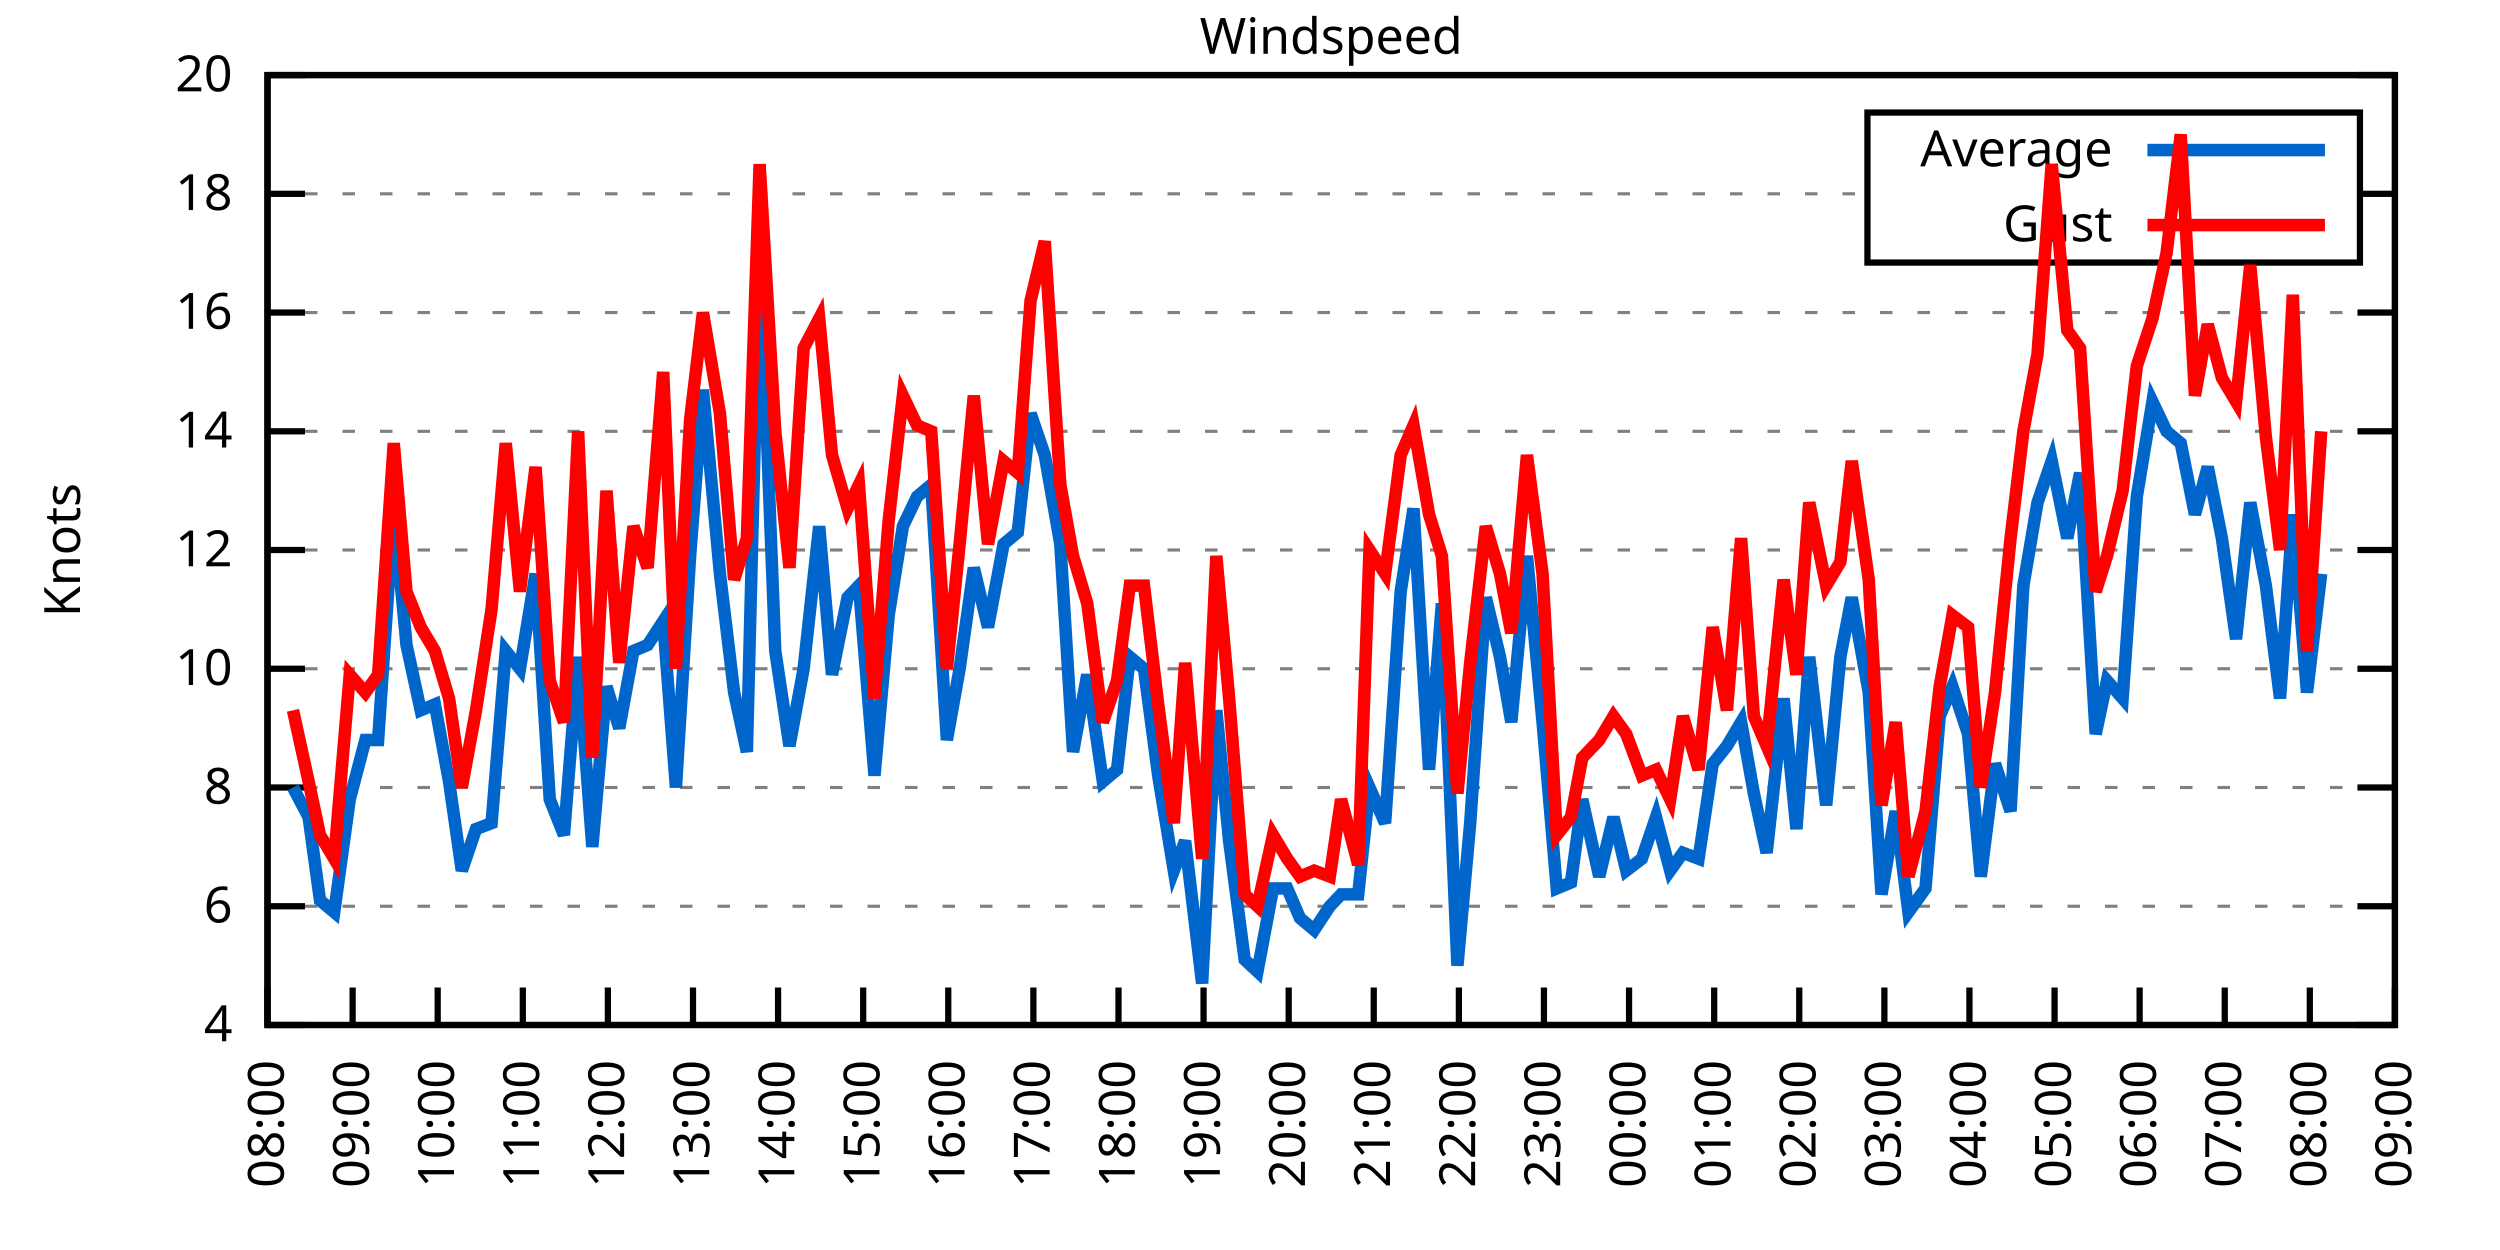
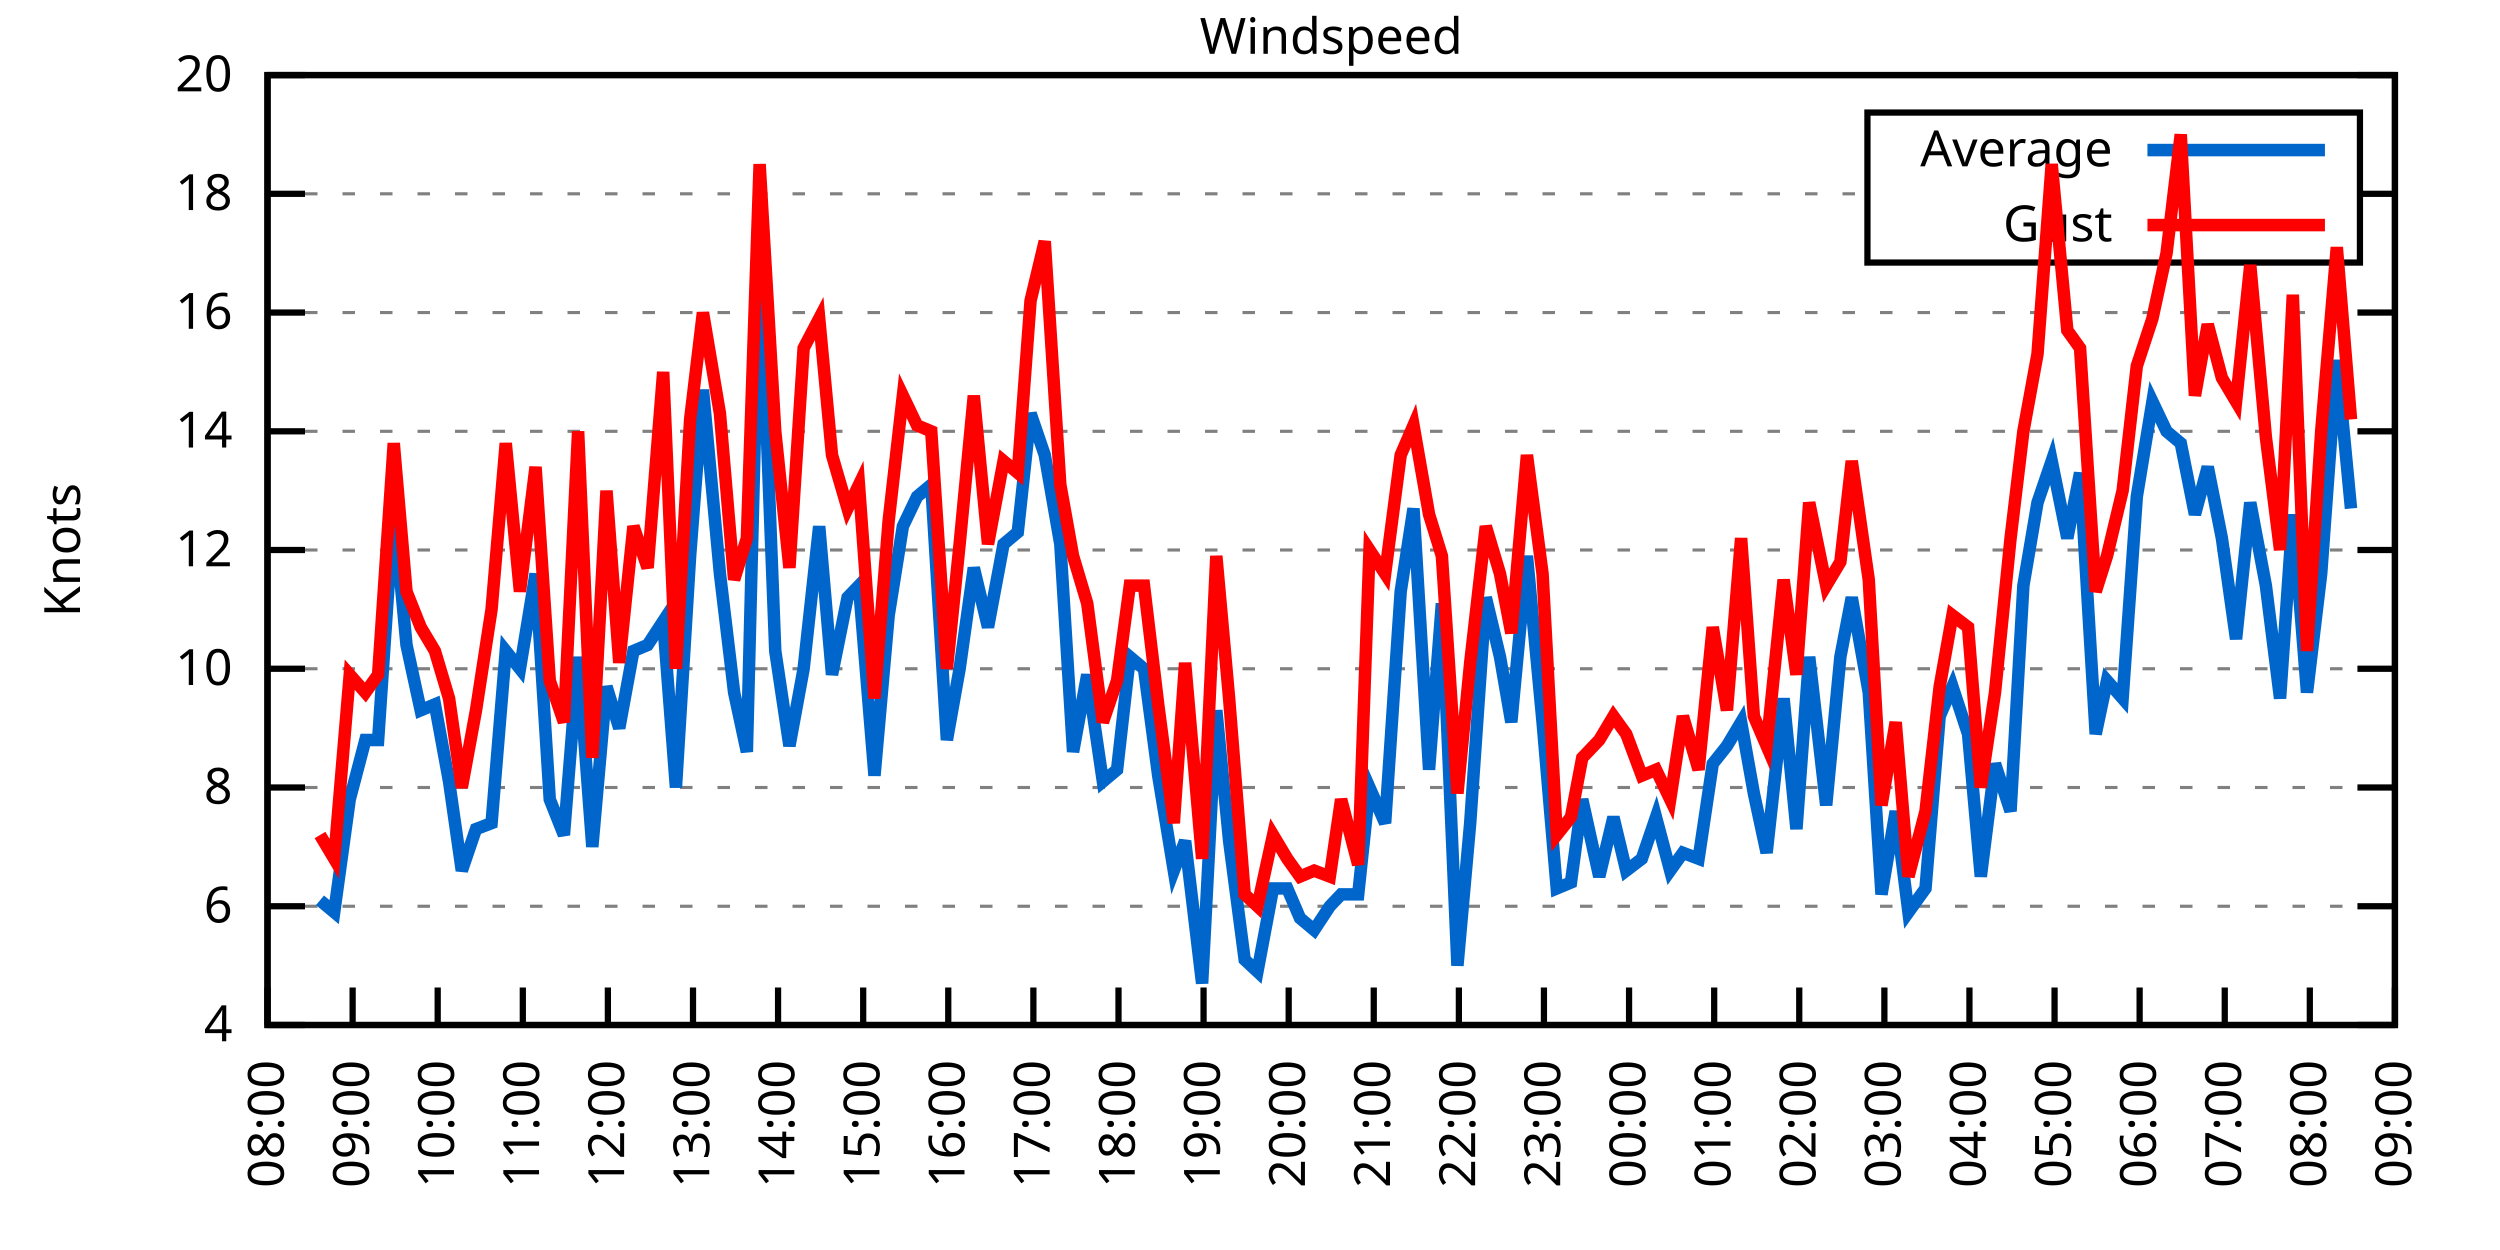
<svg xmlns="http://www.w3.org/2000/svg" xmlns:xlink="http://www.w3.org/1999/xlink" width="400" height="200" viewBox="0 0 400 200">
  <g id="gnuplot_canvas">
    <rect x="0" y="0" width="400" height="200" fill="none" />
    <defs>
      <circle id="gpDot" r="0.5" stroke-width="0.5" stroke="currentColor" />
      <path id="gpPt0" stroke-width="0.333" stroke="currentColor" d="M-1,0 h2 M0,-1 v2" />
      <path id="gpPt1" stroke-width="0.333" stroke="currentColor" d="M-1,-1 L1,1 M1,-1 L-1,1" />
      <path id="gpPt2" stroke-width="0.333" stroke="currentColor" d="M-1,0 L1,0 M0,-1 L0,1 M-1,-1 L1,1 M-1,1 L1,-1" />
      <rect id="gpPt3" stroke-width="0.333" stroke="currentColor" x="-1" y="-1" width="2" height="2" />
      <rect id="gpPt4" stroke-width="0.333" stroke="currentColor" fill="currentColor" x="-1" y="-1" width="2" height="2" />
      <circle id="gpPt5" stroke-width="0.333" stroke="currentColor" cx="0" cy="0" r="1" />
      <use xlink:href="#gpPt5" id="gpPt6" fill="currentColor" stroke="none" />
      <path id="gpPt7" stroke-width="0.333" stroke="currentColor" d="M0,-1.33 L-1.33,0.67 L1.33,0.67 z" />
      <use xlink:href="#gpPt7" id="gpPt8" fill="currentColor" stroke="none" />
      <use xlink:href="#gpPt7" id="gpPt9" stroke="currentColor" transform="rotate(180)" />
      <use xlink:href="#gpPt9" id="gpPt10" fill="currentColor" stroke="none" />
      <use xlink:href="#gpPt3" id="gpPt11" stroke="currentColor" transform="rotate(45)" />
      <use xlink:href="#gpPt11" id="gpPt12" fill="currentColor" stroke="none" />
      <path id="gpPt13" stroke-width="0.333" stroke="currentColor" d="M0,1.330 L1.265,0.411 L0.782,-1.067 L-0.782,-1.076 L-1.265,0.411 z" />
      <use xlink:href="#gpPt13" id="gpPt14" fill="currentColor" stroke="none" />
      <filter id="textbox" filterUnits="objectBoundingBox" x="0" y="0" height="1" width="1">
        <feFlood flood-color="white" flood-opacity="1" result="bgnd" />
        <feComposite in="SourceGraphic" in2="bgnd" operator="atop" />
      </filter>
      <filter id="greybox" filterUnits="objectBoundingBox" x="0" y="0" height="1" width="1">
        <feFlood flood-color="lightgrey" flood-opacity="1" result="grey" />
        <feComposite in="SourceGraphic" in2="grey" operator="atop" />
      </filter>
    </defs>
    <g fill="none" color="white" stroke="currentColor" stroke-width="1.00" stroke-linecap="butt" stroke-linejoin="miter">
</g>
    <g fill="none" color="black" stroke="currentColor" stroke-width="1.00" stroke-linecap="butt" stroke-linejoin="miter">
      <g stroke="none" shape-rendering="crispEdges">
        <polygon fill="rgb(255, 255, 255)" points="42.80,164.00 383.18,164.00 383.18,12.02 42.80,12.02 " />
      </g>
    </g>
    <g fill="none" color="black" stroke="currentColor" stroke-width="1.00" stroke-linecap="butt" stroke-linejoin="miter">
</g>
    <g fill="none" color="black" stroke="black" stroke-width="0.50" stroke-linecap="butt" stroke-linejoin="miter">
</g>
    <g fill="none" color="gray" stroke="currentColor" stroke-width="0.50" stroke-linecap="butt" stroke-linejoin="miter">
      <path stroke="gray" stroke-dasharray="2,4" class="gridline" d="M42.80,164.00 L383.19,164.00  " />
    </g>
    <g fill="none" color="gray" stroke="gray" stroke-width="1.00" stroke-linecap="butt" stroke-linejoin="miter">
</g>
    <g fill="none" color="black" stroke="currentColor" stroke-width="1.00" stroke-linecap="butt" stroke-linejoin="miter">
      <path stroke="black" d="M42.80,164.00 L48.80,164.00 M383.19,164.00 L377.19,164.00  " />
      <g transform="translate(37.20,166.60)" stroke="none" fill="black" font-family="Sans" font-size="8.00" text-anchor="end">
        <text>
          <tspan font-family="Sans"> 4</tspan>
        </text>
      </g>
    </g>
    <g fill="none" color="black" stroke="currentColor" stroke-width="1.00" stroke-linecap="butt" stroke-linejoin="miter">
</g>
    <g fill="none" color="black" stroke="black" stroke-width="0.50" stroke-linecap="butt" stroke-linejoin="miter">
</g>
    <g fill="none" color="gray" stroke="currentColor" stroke-width="0.50" stroke-linecap="butt" stroke-linejoin="miter">
      <path stroke="gray" stroke-dasharray="2,4" class="gridline" d="M42.80,145.00 L383.19,145.00  " />
    </g>
    <g fill="none" color="gray" stroke="gray" stroke-width="1.00" stroke-linecap="butt" stroke-linejoin="miter">
</g>
    <g fill="none" color="black" stroke="currentColor" stroke-width="1.00" stroke-linecap="butt" stroke-linejoin="miter">
      <path stroke="black" d="M42.80,145.00 L48.80,145.00 M383.19,145.00 L377.19,145.00  " />
      <g transform="translate(37.20,147.60)" stroke="none" fill="black" font-family="Sans" font-size="8.00" text-anchor="end">
        <text>
          <tspan font-family="Sans"> 6</tspan>
        </text>
      </g>
    </g>
    <g fill="none" color="black" stroke="currentColor" stroke-width="1.00" stroke-linecap="butt" stroke-linejoin="miter">
</g>
    <g fill="none" color="black" stroke="black" stroke-width="0.50" stroke-linecap="butt" stroke-linejoin="miter">
</g>
    <g fill="none" color="gray" stroke="currentColor" stroke-width="0.50" stroke-linecap="butt" stroke-linejoin="miter">
      <path stroke="gray" stroke-dasharray="2,4" class="gridline" d="M42.80,126.00 L383.19,126.00  " />
    </g>
    <g fill="none" color="gray" stroke="gray" stroke-width="1.00" stroke-linecap="butt" stroke-linejoin="miter">
</g>
    <g fill="none" color="black" stroke="currentColor" stroke-width="1.00" stroke-linecap="butt" stroke-linejoin="miter">
      <path stroke="black" d="M42.80,126.00 L48.80,126.00 M383.19,126.00 L377.19,126.00  " />
      <g transform="translate(37.20,128.60)" stroke="none" fill="black" font-family="Sans" font-size="8.00" text-anchor="end">
        <text>
          <tspan font-family="Sans"> 8</tspan>
        </text>
      </g>
    </g>
    <g fill="none" color="black" stroke="currentColor" stroke-width="1.00" stroke-linecap="butt" stroke-linejoin="miter">
</g>
    <g fill="none" color="black" stroke="black" stroke-width="0.50" stroke-linecap="butt" stroke-linejoin="miter">
</g>
    <g fill="none" color="gray" stroke="currentColor" stroke-width="0.50" stroke-linecap="butt" stroke-linejoin="miter">
      <path stroke="gray" stroke-dasharray="2,4" class="gridline" d="M42.80,107.00 L383.19,107.00  " />
    </g>
    <g fill="none" color="gray" stroke="gray" stroke-width="1.00" stroke-linecap="butt" stroke-linejoin="miter">
</g>
    <g fill="none" color="black" stroke="currentColor" stroke-width="1.00" stroke-linecap="butt" stroke-linejoin="miter">
      <path stroke="black" d="M42.80,107.00 L48.80,107.00 M383.19,107.00 L377.19,107.00  " />
      <g transform="translate(37.20,109.60)" stroke="none" fill="black" font-family="Sans" font-size="8.00" text-anchor="end">
        <text>
          <tspan font-family="Sans"> 10</tspan>
        </text>
      </g>
    </g>
    <g fill="none" color="black" stroke="currentColor" stroke-width="1.00" stroke-linecap="butt" stroke-linejoin="miter">
</g>
    <g fill="none" color="black" stroke="black" stroke-width="0.50" stroke-linecap="butt" stroke-linejoin="miter">
</g>
    <g fill="none" color="gray" stroke="currentColor" stroke-width="0.50" stroke-linecap="butt" stroke-linejoin="miter">
      <path stroke="gray" stroke-dasharray="2,4" class="gridline" d="M42.80,88.00 L383.19,88.00  " />
    </g>
    <g fill="none" color="gray" stroke="gray" stroke-width="1.00" stroke-linecap="butt" stroke-linejoin="miter">
</g>
    <g fill="none" color="black" stroke="currentColor" stroke-width="1.00" stroke-linecap="butt" stroke-linejoin="miter">
      <path stroke="black" d="M42.80,88.00 L48.80,88.00 M383.19,88.00 L377.19,88.00  " />
      <g transform="translate(37.20,90.60)" stroke="none" fill="black" font-family="Sans" font-size="8.00" text-anchor="end">
        <text>
          <tspan font-family="Sans"> 12</tspan>
        </text>
      </g>
    </g>
    <g fill="none" color="black" stroke="currentColor" stroke-width="1.00" stroke-linecap="butt" stroke-linejoin="miter">
</g>
    <g fill="none" color="black" stroke="black" stroke-width="0.50" stroke-linecap="butt" stroke-linejoin="miter">
</g>
    <g fill="none" color="gray" stroke="currentColor" stroke-width="0.50" stroke-linecap="butt" stroke-linejoin="miter">
      <path stroke="gray" stroke-dasharray="2,4" class="gridline" d="M42.80,69.01 L383.19,69.01  " />
    </g>
    <g fill="none" color="gray" stroke="gray" stroke-width="1.00" stroke-linecap="butt" stroke-linejoin="miter">
</g>
    <g fill="none" color="black" stroke="currentColor" stroke-width="1.00" stroke-linecap="butt" stroke-linejoin="miter">
      <path stroke="black" d="M42.80,69.01 L48.80,69.01 M383.19,69.01 L377.19,69.01  " />
      <g transform="translate(37.20,71.61)" stroke="none" fill="black" font-family="Sans" font-size="8.00" text-anchor="end">
        <text>
          <tspan font-family="Sans"> 14</tspan>
        </text>
      </g>
    </g>
    <g fill="none" color="black" stroke="currentColor" stroke-width="1.00" stroke-linecap="butt" stroke-linejoin="miter">
</g>
    <g fill="none" color="black" stroke="black" stroke-width="0.50" stroke-linecap="butt" stroke-linejoin="miter">
</g>
    <g fill="none" color="gray" stroke="currentColor" stroke-width="0.50" stroke-linecap="butt" stroke-linejoin="miter">
      <path stroke="gray" stroke-dasharray="2,4" class="gridline" d="M42.80,50.01 L383.19,50.01  " />
    </g>
    <g fill="none" color="gray" stroke="gray" stroke-width="1.00" stroke-linecap="butt" stroke-linejoin="miter">
</g>
    <g fill="none" color="black" stroke="currentColor" stroke-width="1.00" stroke-linecap="butt" stroke-linejoin="miter">
      <path stroke="black" d="M42.80,50.01 L48.80,50.01 M383.19,50.01 L377.19,50.01  " />
      <g transform="translate(37.20,52.61)" stroke="none" fill="black" font-family="Sans" font-size="8.00" text-anchor="end">
        <text>
          <tspan font-family="Sans"> 16</tspan>
        </text>
      </g>
    </g>
    <g fill="none" color="black" stroke="currentColor" stroke-width="1.00" stroke-linecap="butt" stroke-linejoin="miter">
</g>
    <g fill="none" color="black" stroke="black" stroke-width="0.50" stroke-linecap="butt" stroke-linejoin="miter">
</g>
    <g fill="none" color="gray" stroke="currentColor" stroke-width="0.50" stroke-linecap="butt" stroke-linejoin="miter">
      <path stroke="gray" stroke-dasharray="2,4" class="gridline" d="M42.80,31.01 L298.79,31.01 M377.59,31.01 L383.19,31.01  " />
    </g>
    <g fill="none" color="gray" stroke="gray" stroke-width="1.00" stroke-linecap="butt" stroke-linejoin="miter">
</g>
    <g fill="none" color="black" stroke="currentColor" stroke-width="1.00" stroke-linecap="butt" stroke-linejoin="miter">
      <path stroke="black" d="M42.80,31.01 L48.80,31.01 M383.19,31.01 L377.19,31.01  " />
      <g transform="translate(37.20,33.61)" stroke="none" fill="black" font-family="Sans" font-size="8.00" text-anchor="end">
        <text>
          <tspan font-family="Sans"> 18</tspan>
        </text>
      </g>
    </g>
    <g fill="none" color="black" stroke="currentColor" stroke-width="1.00" stroke-linecap="butt" stroke-linejoin="miter">
</g>
    <g fill="none" color="black" stroke="black" stroke-width="0.50" stroke-linecap="butt" stroke-linejoin="miter">
</g>
    <g fill="none" color="gray" stroke="currentColor" stroke-width="0.50" stroke-linecap="butt" stroke-linejoin="miter">
      <path stroke="gray" stroke-dasharray="2,4" class="gridline" d="M42.80,12.01 L383.19,12.01  " />
    </g>
    <g fill="none" color="gray" stroke="gray" stroke-width="1.00" stroke-linecap="butt" stroke-linejoin="miter">
</g>
    <g fill="none" color="black" stroke="currentColor" stroke-width="1.00" stroke-linecap="butt" stroke-linejoin="miter">
      <path stroke="black" d="M42.80,12.01 L48.80,12.01 M383.19,12.01 L377.19,12.01  " />
      <g transform="translate(37.20,14.61)" stroke="none" fill="black" font-family="Sans" font-size="8.00" text-anchor="end">
        <text>
          <tspan font-family="Sans"> 20</tspan>
        </text>
      </g>
    </g>
    <g fill="none" color="black" stroke="currentColor" stroke-width="1.00" stroke-linecap="butt" stroke-linejoin="miter">
      <path stroke="black" d="M42.80,164.00 L42.80,158.00  " />
      <g transform="translate(45.40,169.60) rotate(270.00)" stroke="none" fill="black" font-family="Sans" font-size="8.00" text-anchor="end">
        <text>
          <tspan font-family="Sans">08:00</tspan>
        </text>
      </g>
    </g>
    <g fill="none" color="black" stroke="currentColor" stroke-width="1.00" stroke-linecap="butt" stroke-linejoin="miter">
      <path stroke="black" d="M56.42,164.00 L56.42,158.00  " />
      <g transform="translate(59.02,169.60) rotate(270.00)" stroke="none" fill="black" font-family="Sans" font-size="8.00" text-anchor="end">
        <text>
          <tspan font-family="Sans">09:00</tspan>
        </text>
      </g>
    </g>
    <g fill="none" color="black" stroke="currentColor" stroke-width="1.00" stroke-linecap="butt" stroke-linejoin="miter">
      <path stroke="black" d="M70.03,164.00 L70.03,158.00  " />
      <g transform="translate(72.63,169.60) rotate(270.00)" stroke="none" fill="black" font-family="Sans" font-size="8.00" text-anchor="end">
        <text>
          <tspan font-family="Sans">10:00</tspan>
        </text>
      </g>
    </g>
    <g fill="none" color="black" stroke="currentColor" stroke-width="1.00" stroke-linecap="butt" stroke-linejoin="miter">
      <path stroke="black" d="M83.65,164.00 L83.65,158.00  " />
      <g transform="translate(86.25,169.60) rotate(270.00)" stroke="none" fill="black" font-family="Sans" font-size="8.00" text-anchor="end">
        <text>
          <tspan font-family="Sans">11:00</tspan>
        </text>
      </g>
    </g>
    <g fill="none" color="black" stroke="currentColor" stroke-width="1.00" stroke-linecap="butt" stroke-linejoin="miter">
      <path stroke="black" d="M97.26,164.00 L97.26,158.00  " />
      <g transform="translate(99.86,169.60) rotate(270.00)" stroke="none" fill="black" font-family="Sans" font-size="8.00" text-anchor="end">
        <text>
          <tspan font-family="Sans">12:00</tspan>
        </text>
      </g>
    </g>
    <g fill="none" color="black" stroke="currentColor" stroke-width="1.00" stroke-linecap="butt" stroke-linejoin="miter">
      <path stroke="black" d="M110.88,164.00 L110.88,158.00  " />
      <g transform="translate(113.48,169.60) rotate(270.00)" stroke="none" fill="black" font-family="Sans" font-size="8.00" text-anchor="end">
        <text>
          <tspan font-family="Sans">13:00</tspan>
        </text>
      </g>
    </g>
    <g fill="none" color="black" stroke="currentColor" stroke-width="1.00" stroke-linecap="butt" stroke-linejoin="miter">
      <path stroke="black" d="M124.49,164.00 L124.49,158.00  " />
      <g transform="translate(127.09,169.60) rotate(270.00)" stroke="none" fill="black" font-family="Sans" font-size="8.00" text-anchor="end">
        <text>
          <tspan font-family="Sans">14:00</tspan>
        </text>
      </g>
    </g>
    <g fill="none" color="black" stroke="currentColor" stroke-width="1.00" stroke-linecap="butt" stroke-linejoin="miter">
      <path stroke="black" d="M138.11,164.00 L138.11,158.00  " />
      <g transform="translate(140.71,169.60) rotate(270.00)" stroke="none" fill="black" font-family="Sans" font-size="8.00" text-anchor="end">
        <text>
          <tspan font-family="Sans">15:00</tspan>
        </text>
      </g>
    </g>
    <g fill="none" color="black" stroke="currentColor" stroke-width="1.00" stroke-linecap="butt" stroke-linejoin="miter">
      <path stroke="black" d="M151.72,164.00 L151.72,158.00  " />
      <g transform="translate(154.32,169.60) rotate(270.00)" stroke="none" fill="black" font-family="Sans" font-size="8.00" text-anchor="end">
        <text>
          <tspan font-family="Sans">16:00</tspan>
        </text>
      </g>
    </g>
    <g fill="none" color="black" stroke="currentColor" stroke-width="1.00" stroke-linecap="butt" stroke-linejoin="miter">
      <path stroke="black" d="M165.34,164.00 L165.34,158.00  " />
      <g transform="translate(167.94,169.60) rotate(270.00)" stroke="none" fill="black" font-family="Sans" font-size="8.00" text-anchor="end">
        <text>
          <tspan font-family="Sans">17:00</tspan>
        </text>
      </g>
    </g>
    <g fill="none" color="black" stroke="currentColor" stroke-width="1.00" stroke-linecap="butt" stroke-linejoin="miter">
      <path stroke="black" d="M178.96,164.00 L178.96,158.00  " />
      <g transform="translate(181.56,169.60) rotate(270.00)" stroke="none" fill="black" font-family="Sans" font-size="8.00" text-anchor="end">
        <text>
          <tspan font-family="Sans">18:00</tspan>
        </text>
      </g>
    </g>
    <g fill="none" color="black" stroke="currentColor" stroke-width="1.00" stroke-linecap="butt" stroke-linejoin="miter">
      <path stroke="black" d="M192.57,164.00 L192.57,158.00  " />
      <g transform="translate(195.17,169.60) rotate(270.00)" stroke="none" fill="black" font-family="Sans" font-size="8.00" text-anchor="end">
        <text>
          <tspan font-family="Sans">19:00</tspan>
        </text>
      </g>
    </g>
    <g fill="none" color="black" stroke="currentColor" stroke-width="1.00" stroke-linecap="butt" stroke-linejoin="miter">
      <path stroke="black" d="M206.19,164.00 L206.19,158.00  " />
      <g transform="translate(208.79,169.60) rotate(270.00)" stroke="none" fill="black" font-family="Sans" font-size="8.00" text-anchor="end">
        <text>
          <tspan font-family="Sans">20:00</tspan>
        </text>
      </g>
    </g>
    <g fill="none" color="black" stroke="currentColor" stroke-width="1.00" stroke-linecap="butt" stroke-linejoin="miter">
      <path stroke="black" d="M219.80,164.00 L219.80,158.00  " />
      <g transform="translate(222.40,169.60) rotate(270.00)" stroke="none" fill="black" font-family="Sans" font-size="8.00" text-anchor="end">
        <text>
          <tspan font-family="Sans">21:00</tspan>
        </text>
      </g>
    </g>
    <g fill="none" color="black" stroke="currentColor" stroke-width="1.00" stroke-linecap="butt" stroke-linejoin="miter">
      <path stroke="black" d="M233.42,164.00 L233.42,158.00  " />
      <g transform="translate(236.02,169.60) rotate(270.00)" stroke="none" fill="black" font-family="Sans" font-size="8.00" text-anchor="end">
        <text>
          <tspan font-family="Sans">22:00</tspan>
        </text>
      </g>
    </g>
    <g fill="none" color="black" stroke="currentColor" stroke-width="1.00" stroke-linecap="butt" stroke-linejoin="miter">
      <path stroke="black" d="M247.03,164.00 L247.03,158.00  " />
      <g transform="translate(249.63,169.60) rotate(270.00)" stroke="none" fill="black" font-family="Sans" font-size="8.00" text-anchor="end">
        <text>
          <tspan font-family="Sans">23:00</tspan>
        </text>
      </g>
    </g>
    <g fill="none" color="black" stroke="currentColor" stroke-width="1.00" stroke-linecap="butt" stroke-linejoin="miter">
      <path stroke="black" d="M260.65,164.00 L260.65,158.00  " />
      <g transform="translate(263.25,169.60) rotate(270.00)" stroke="none" fill="black" font-family="Sans" font-size="8.00" text-anchor="end">
        <text>
          <tspan font-family="Sans">00:00</tspan>
        </text>
      </g>
    </g>
    <g fill="none" color="black" stroke="currentColor" stroke-width="1.00" stroke-linecap="butt" stroke-linejoin="miter">
      <path stroke="black" d="M274.27,164.00 L274.27,158.00  " />
      <g transform="translate(276.87,169.60) rotate(270.00)" stroke="none" fill="black" font-family="Sans" font-size="8.00" text-anchor="end">
        <text>
          <tspan font-family="Sans">01:00</tspan>
        </text>
      </g>
    </g>
    <g fill="none" color="black" stroke="currentColor" stroke-width="1.00" stroke-linecap="butt" stroke-linejoin="miter">
      <path stroke="black" d="M287.88,164.00 L287.88,158.00  " />
      <g transform="translate(290.48,169.60) rotate(270.00)" stroke="none" fill="black" font-family="Sans" font-size="8.00" text-anchor="end">
        <text>
          <tspan font-family="Sans">02:00</tspan>
        </text>
      </g>
    </g>
    <g fill="none" color="black" stroke="currentColor" stroke-width="1.00" stroke-linecap="butt" stroke-linejoin="miter">
      <path stroke="black" d="M301.50,164.00 L301.50,158.00  " />
      <g transform="translate(304.10,169.60) rotate(270.00)" stroke="none" fill="black" font-family="Sans" font-size="8.00" text-anchor="end">
        <text>
          <tspan font-family="Sans">03:00</tspan>
        </text>
      </g>
    </g>
    <g fill="none" color="black" stroke="currentColor" stroke-width="1.00" stroke-linecap="butt" stroke-linejoin="miter">
      <path stroke="black" d="M315.11,164.00 L315.11,158.00  " />
      <g transform="translate(317.71,169.60) rotate(270.00)" stroke="none" fill="black" font-family="Sans" font-size="8.00" text-anchor="end">
        <text>
          <tspan font-family="Sans">04:00</tspan>
        </text>
      </g>
    </g>
    <g fill="none" color="black" stroke="currentColor" stroke-width="1.00" stroke-linecap="butt" stroke-linejoin="miter">
      <path stroke="black" d="M328.73,164.00 L328.73,158.00  " />
      <g transform="translate(331.33,169.60) rotate(270.00)" stroke="none" fill="black" font-family="Sans" font-size="8.00" text-anchor="end">
        <text>
          <tspan font-family="Sans">05:00</tspan>
        </text>
      </g>
    </g>
    <g fill="none" color="black" stroke="currentColor" stroke-width="1.00" stroke-linecap="butt" stroke-linejoin="miter">
      <path stroke="black" d="M342.34,164.00 L342.34,158.00  " />
      <g transform="translate(344.94,169.60) rotate(270.00)" stroke="none" fill="black" font-family="Sans" font-size="8.00" text-anchor="end">
        <text>
          <tspan font-family="Sans">06:00</tspan>
        </text>
      </g>
    </g>
    <g fill="none" color="black" stroke="currentColor" stroke-width="1.00" stroke-linecap="butt" stroke-linejoin="miter">
      <path stroke="black" d="M355.96,164.00 L355.96,158.00  " />
      <g transform="translate(358.56,169.60) rotate(270.00)" stroke="none" fill="black" font-family="Sans" font-size="8.00" text-anchor="end">
        <text>
          <tspan font-family="Sans">07:00</tspan>
        </text>
      </g>
    </g>
    <g fill="none" color="black" stroke="currentColor" stroke-width="1.00" stroke-linecap="butt" stroke-linejoin="miter">
      <path stroke="black" d="M369.57,164.00 L369.57,158.00  " />
      <g transform="translate(372.17,169.60) rotate(270.00)" stroke="none" fill="black" font-family="Sans" font-size="8.00" text-anchor="end">
        <text>
          <tspan font-family="Sans">08:00</tspan>
        </text>
      </g>
    </g>
    <g fill="none" color="black" stroke="currentColor" stroke-width="1.00" stroke-linecap="butt" stroke-linejoin="miter">
      <path stroke="black" d="M383.19,164.00 L383.19,158.00  " />
      <g transform="translate(385.79,169.60) rotate(270.00)" stroke="none" fill="black" font-family="Sans" font-size="8.00" text-anchor="end">
        <text>
          <tspan font-family="Sans">09:00</tspan>
        </text>
      </g>
    </g>
    <g fill="none" color="black" stroke="currentColor" stroke-width="1.00" stroke-linecap="butt" stroke-linejoin="miter">
</g>
    <g fill="none" color="black" stroke="currentColor" stroke-width="1.00" stroke-linecap="butt" stroke-linejoin="miter">
      <path stroke="black" d="M42.80,12.01 L42.80,164.00 L383.19,164.00 L383.19,12.01 L42.80,12.01 Z  " />
    </g>
    <g fill="none" color="black" stroke="currentColor" stroke-width="1.00" stroke-linecap="butt" stroke-linejoin="miter">
</g>
    <g fill="none" color="black" stroke="currentColor" stroke-width="1.00" stroke-linecap="butt" stroke-linejoin="miter">
      <path stroke="black" d="M298.79,42.01 L298.79,18.01 L377.59,18.01 L377.59,42.01 L298.79,42.01 Z  " />
    </g>
    <g id="Windspeed_plot_1">
      <g fill="none" color="white" stroke="black" stroke-width="2.00" stroke-linecap="butt" stroke-linejoin="miter">
</g>
      <g fill="none" color="black" stroke="currentColor" stroke-width="2.00" stroke-linecap="butt" stroke-linejoin="miter">
        <g transform="translate(337.99,26.61)" stroke="none" fill="black" font-family="Sans" font-size="8.00" text-anchor="end">
          <text>
            <tspan font-family="Sans">Average</tspan>
          </text>
        </g>
      </g>
      <g fill="none" color="black" stroke="currentColor" stroke-width="2.00" stroke-linecap="butt" stroke-linejoin="miter">
-         <path stroke="rgb(  0, 102, 204)" d="M343.59,24.01 L371.99,24.01 M46.88,126.00 L49.38,130.75 L51.20,144.05 L53.47,145.95 L55.96,127.90 L58.46,118.40   L60.50,118.40 L63.00,81.36 L65.04,103.20 L67.31,113.65 L69.58,112.70 L71.85,125.05 L73.89,139.30 L76.16,132.65   L78.65,131.70 L80.92,104.15 L83.19,107.00 L85.69,91.80 L87.96,127.90 L90.23,133.60 L92.50,105.10 L94.77,135.50   L97.04,109.85 L99.08,116.50 L101.35,104.15 L103.62,103.20 L106.11,99.40 L108.15,126.00 L110.42,88.95 L112.47,62.36   L115.19,91.80 L117.46,110.80 L119.50,120.30 L121.54,39.56 L124.04,104.15 L126.31,119.35 L128.58,107.00 L131.07,84.21   L133.12,107.95 L135.61,95.60 L137.43,93.70 L139.92,124.10 L142.19,98.45 L144.46,84.21 L146.73,79.46 L149.00,77.56   L151.50,118.40 L153.54,107.00 L155.81,90.85 L158.08,100.35 L160.57,87.06 L162.84,85.16 L164.89,66.16 L167.16,72.81   L169.65,87.06 L171.69,120.30 L173.96,107.95 L176.46,125.05 L178.73,123.15 L180.77,105.10 L183.04,107.00 L185.31,124.10   L187.81,139.30 L189.62,134.55 L192.34,157.35 L194.61,113.65 L196.66,134.55 L199.15,153.55 L201.19,155.45 L203.69,142.15   L205.96,142.15 L208.00,146.90 L210.27,148.80 L212.77,145.00 L214.58,143.10 L217.31,143.10 L219.12,126.00 L221.62,131.70   L224.11,94.65 L226.16,81.36 L228.65,123.15 L230.70,96.55 L233.19,154.50 L235.23,131.70 L237.73,95.60 L240.00,105.10   L241.81,115.55 L244.31,88.95 L246.81,115.55 L249.08,142.15 L251.35,141.20 L253.16,127.90 L255.88,140.25 L258.15,130.75   L260.20,139.30 L262.69,137.40 L264.96,130.75 L267.23,139.30 L269.27,136.45 L271.77,137.40 L274.04,122.20 L276.31,119.35   L278.58,115.55 L280.62,126.95 L282.66,136.45 L285.38,111.75 L287.43,132.65 L289.47,105.10 L292.19,128.85 L294.46,105.10   L296.28,95.60 L299.00,110.80 L301.04,143.10 L303.31,129.80 L305.35,145.95 L308.08,142.15 L310.35,114.60 L312.39,109.85   L314.89,117.45 L316.93,140.25 L319.20,122.20 L321.69,129.80 L323.74,93.70 L326.00,80.41 L328.27,73.76 L330.77,86.11   L332.81,75.66 L335.31,117.45 L337.12,108.90 L339.62,111.75 L341.89,79.46 L344.39,64.26 L346.65,69.01 L348.92,70.91   L351.19,82.31 L353.24,74.71 L355.50,86.11 L357.77,102.25 L360.04,80.41 L362.54,93.70 L364.81,111.75 L366.85,82.31   L369.12,110.80 L371.39,91.80  " />
+         <path stroke="rgb(  0, 102, 204)" d="M343.59,24.01 L371.99,24.01 M51.20,144.05 L53.47,145.95 L55.96,127.90 L58.46,118.40 L60.50,118.40 L63.00,81.36   L65.04,103.20 L67.31,113.65 L69.58,112.70 L71.85,125.05 L73.89,139.30 L76.16,132.65 L78.65,131.70 L80.92,104.15   L83.19,107.00 L85.69,91.80 L87.96,127.90 L90.23,133.60 L92.50,105.10 L94.77,135.50 L97.04,109.85 L99.08,116.50   L101.35,104.15 L103.62,103.20 L106.11,99.40 L108.15,126.00 L110.42,88.95 L112.47,62.36 L115.19,91.80 L117.46,110.80   L119.50,120.30 L121.54,39.56 L124.04,104.15 L126.31,119.35 L128.58,107.00 L131.07,84.21 L133.12,107.95 L135.61,95.60   L137.43,93.70 L139.92,124.10 L142.19,98.45 L144.46,84.21 L146.73,79.46 L149.00,77.56 L151.50,118.40 L153.54,107.00   L155.81,90.85 L158.08,100.35 L160.57,87.06 L162.84,85.16 L164.89,66.16 L167.16,72.81 L169.65,87.06 L171.69,120.30   L173.96,107.95 L176.46,125.05 L178.73,123.15 L180.77,105.10 L183.04,107.00 L185.31,124.10 L187.81,139.30 L189.62,134.55   L192.34,157.35 L194.61,113.65 L196.66,134.55 L199.15,153.55 L201.19,155.45 L203.69,142.15 L205.96,142.15 L208.00,146.90   L210.27,148.80 L212.77,145.00 L214.58,143.10 L217.31,143.10 L219.12,126.00 L221.62,131.70 L224.11,94.65 L226.16,81.36   L228.65,123.15 L230.70,96.55 L233.19,154.50 L235.23,131.70 L237.73,95.60 L240.00,105.10 L241.81,115.55 L244.31,88.95   L246.81,115.55 L249.08,142.15 L251.35,141.20 L253.16,127.90 L255.88,140.25 L258.15,130.75 L260.20,139.30 L262.69,137.40   L264.96,130.75 L267.23,139.30 L269.27,136.45 L271.77,137.40 L274.04,122.20 L276.31,119.35 L278.58,115.55 L280.62,126.95   L282.66,136.45 L285.38,111.75 L287.43,132.65 L289.47,105.10 L292.19,128.85 L294.46,105.10 L296.28,95.60 L299.00,110.80   L301.04,143.10 L303.31,129.80 L305.35,145.95 L308.08,142.15 L310.35,114.60 L312.39,109.85 L314.89,117.45 L316.93,140.25   L319.20,122.20 L321.69,129.80 L323.74,93.70 L326.00,80.41 L328.27,73.76 L330.77,86.11 L332.81,75.66 L335.31,117.45   L337.12,108.90 L339.62,111.75 L341.89,79.46 L344.39,64.26 L346.65,69.01 L348.92,70.91 L351.19,82.31 L353.24,74.71   L355.50,86.11 L357.77,102.25 L360.04,80.41 L362.54,93.70 L364.81,111.75 L366.85,82.31 L369.12,110.80 L371.39,91.80   L373.89,57.61 L376.16,81.36  " />
      </g>
    </g>
    <g id="Windspeed_plot_2">
      <g fill="none" color="black" stroke="currentColor" stroke-width="2.00" stroke-linecap="butt" stroke-linejoin="miter">
        <g transform="translate(337.99,38.61)" stroke="none" fill="black" font-family="Sans" font-size="8.00" text-anchor="end">
          <text>
            <tspan font-family="Sans">Gust</tspan>
          </text>
        </g>
      </g>
      <g fill="none" color="black" stroke="currentColor" stroke-width="2.00" stroke-linecap="butt" stroke-linejoin="miter">
-         <path stroke="rgb(255,   0,   0)" d="M343.59,36.01 L371.99,36.01 M46.88,113.65 L49.38,125.05 L51.20,133.60 L53.47,137.40 L55.96,107.95 L58.46,110.80   L60.50,107.95 L63.00,70.91 L65.04,94.65 L67.31,100.35 L69.58,104.15 L71.85,111.75 L73.89,126.00 L76.16,113.65   L78.65,97.50 L80.92,70.91 L83.19,94.65 L85.69,74.71 L87.96,108.90 L90.23,115.55 L92.50,69.01 L94.77,121.25   L97.04,78.51 L99.08,106.05 L101.35,84.21 L103.62,90.85 L106.11,59.51 L108.15,107.00 L110.42,67.11 L112.47,50.01   L115.19,66.16 L117.46,92.75 L119.50,86.11 L121.54,26.26 L124.04,69.01 L126.31,90.85 L128.58,55.71 L131.07,50.96   L133.12,72.81 L135.61,81.36 L137.43,77.56 L139.92,111.75 L142.19,83.26 L144.46,63.31 L146.73,68.06 L149.00,69.01   L151.50,107.00 L153.54,87.06 L155.81,63.31 L158.08,87.06 L160.57,73.76 L162.84,75.66 L164.89,48.11 L167.16,38.61   L169.65,77.56 L171.69,88.95 L173.96,96.55 L176.46,115.55 L178.73,108.90 L180.77,93.70 L183.04,93.70 L185.31,112.70   L187.81,131.70 L189.62,106.05 L192.34,137.40 L194.61,88.95 L196.66,111.75 L199.15,143.10 L201.19,145.00 L203.69,133.60   L205.96,137.40 L208.00,140.25 L210.27,139.30 L212.77,140.25 L214.58,127.90 L217.31,138.35 L219.12,88.00 L221.62,91.80   L224.11,72.81 L226.16,68.06 L228.65,82.31 L230.70,88.95 L233.19,126.95 L235.23,106.05 L237.73,84.21 L240.00,91.80   L241.81,101.30 L244.31,72.81 L246.81,91.80 L249.08,133.60 L251.35,130.75 L253.16,121.25 L255.88,118.40 L258.15,114.60   L260.20,117.45 L262.69,124.10 L264.96,123.15 L267.23,127.90 L269.27,114.60 L271.77,123.15 L274.04,100.35 L276.31,113.65   L278.58,86.11 L280.62,114.60 L282.66,119.35 L285.38,92.75 L287.43,107.95 L289.47,80.41 L292.19,93.70 L294.46,89.90   L296.28,73.76 L299.00,92.75 L301.04,128.85 L303.31,115.55 L305.35,140.25 L308.08,129.80 L310.35,109.85 L312.39,98.45   L314.89,100.35 L316.93,126.00 L319.20,110.80 L321.69,86.11 L323.74,69.01 L326.00,56.66 L328.27,26.26 L330.77,52.86   L332.81,55.71 L335.31,94.65 L337.12,88.95 L339.62,78.51 L341.89,58.56 L344.39,50.96 L346.65,40.51 L348.92,21.51   L351.19,63.31 L353.24,51.91 L355.50,60.46 L357.77,64.26 L360.04,42.41 L362.54,69.96 L364.81,88.00 L366.85,47.16   L369.12,104.15 L371.39,69.01  " />
+         <path stroke="rgb(255,   0,   0)" d="M343.59,36.01 L371.99,36.01 M51.20,133.60 L53.47,137.40 L55.96,107.95 L58.46,110.80 L60.50,107.95 L63.00,70.91   L65.04,94.65 L67.31,100.35 L69.58,104.15 L71.85,111.75 L73.89,126.00 L76.16,113.65 L78.65,97.50 L80.92,70.91   L83.19,94.65 L85.69,74.71 L87.96,108.90 L90.23,115.55 L92.50,69.01 L94.77,121.25 L97.04,78.51 L99.08,106.05   L101.35,84.21 L103.62,90.85 L106.11,59.51 L108.15,107.00 L110.42,67.11 L112.47,50.01 L115.19,66.16 L117.46,92.75   L119.50,86.11 L121.54,26.26 L124.04,69.01 L126.31,90.85 L128.58,55.71 L131.07,50.96 L133.12,72.81 L135.61,81.36   L137.43,77.56 L139.92,111.75 L142.19,83.26 L144.46,63.31 L146.73,68.06 L149.00,69.01 L151.50,107.00 L153.54,87.06   L155.81,63.31 L158.08,87.06 L160.57,73.76 L162.84,75.66 L164.89,48.11 L167.16,38.61 L169.65,77.56 L171.69,88.95   L173.96,96.55 L176.46,115.55 L178.73,108.90 L180.77,93.70 L183.04,93.70 L185.31,112.70 L187.81,131.70 L189.62,106.05   L192.34,137.40 L194.61,88.95 L196.66,111.75 L199.15,143.10 L201.19,145.00 L203.69,133.60 L205.96,137.40 L208.00,140.25   L210.27,139.30 L212.77,140.25 L214.58,127.90 L217.31,138.35 L219.12,88.00 L221.62,91.80 L224.11,72.81 L226.16,68.06   L228.65,82.31 L230.70,88.95 L233.19,126.95 L235.23,106.05 L237.73,84.21 L240.00,91.80 L241.81,101.30 L244.31,72.81   L246.81,91.80 L249.08,133.60 L251.35,130.75 L253.16,121.25 L255.88,118.40 L258.15,114.60 L260.20,117.45 L262.69,124.10   L264.96,123.15 L267.23,127.90 L269.27,114.60 L271.77,123.15 L274.04,100.35 L276.31,113.65 L278.58,86.11 L280.62,114.60   L282.66,119.35 L285.38,92.75 L287.43,107.95 L289.47,80.41 L292.19,93.70 L294.46,89.90 L296.28,73.76 L299.00,92.75   L301.04,128.85 L303.31,115.55 L305.35,140.25 L308.08,129.80 L310.35,109.85 L312.39,98.45 L314.89,100.35 L316.93,126.00   L319.20,110.80 L321.69,86.11 L323.74,69.01 L326.00,56.66 L328.27,26.26 L330.77,52.86 L332.81,55.71 L335.31,94.65   L337.12,88.95 L339.62,78.51 L341.89,58.56 L344.39,50.96 L346.65,40.51 L348.92,21.51 L351.19,63.31 L353.24,51.91   L355.50,60.46 L357.77,64.26 L360.04,42.41 L362.54,69.96 L364.81,88.00 L366.85,47.16 L369.12,104.15 L371.39,69.01   L373.89,39.56 L376.16,67.11  " />
      </g>
    </g>
    <g fill="none" color="black" stroke="currentColor" stroke-width="2.00" stroke-linecap="butt" stroke-linejoin="miter">
</g>
    <g fill="none" color="black" stroke="black" stroke-width="1.00" stroke-linecap="butt" stroke-linejoin="miter">
</g>
    <g fill="none" color="black" stroke="currentColor" stroke-width="1.00" stroke-linecap="butt" stroke-linejoin="miter">
      <path stroke="black" d="M42.80,12.01 L42.80,164.00 L383.19,164.00 L383.19,12.01 L42.80,12.01 Z  " />
      <g transform="translate(12.80,88.01) rotate(270.00)" stroke="none" fill="black" font-family="Sans" font-size="8.00" text-anchor="middle">
        <text>
          <tspan font-family="Sans">Knots</tspan>
        </text>
      </g>
    </g>
    <g fill="none" color="black" stroke="currentColor" stroke-width="1.00" stroke-linecap="butt" stroke-linejoin="miter">
</g>
    <g fill="none" color="black" stroke="currentColor" stroke-width="1.00" stroke-linecap="butt" stroke-linejoin="miter">
      <g transform="translate(212.99,8.61)" stroke="none" fill="black" font-family="Sans" font-size="8.00" text-anchor="middle">
        <text>
          <tspan font-family="Sans">Windspeed</tspan>
        </text>
      </g>
    </g>
    <g fill="none" color="black" stroke="currentColor" stroke-width="1.00" stroke-linecap="butt" stroke-linejoin="miter">
</g>
  </g>
</svg>
